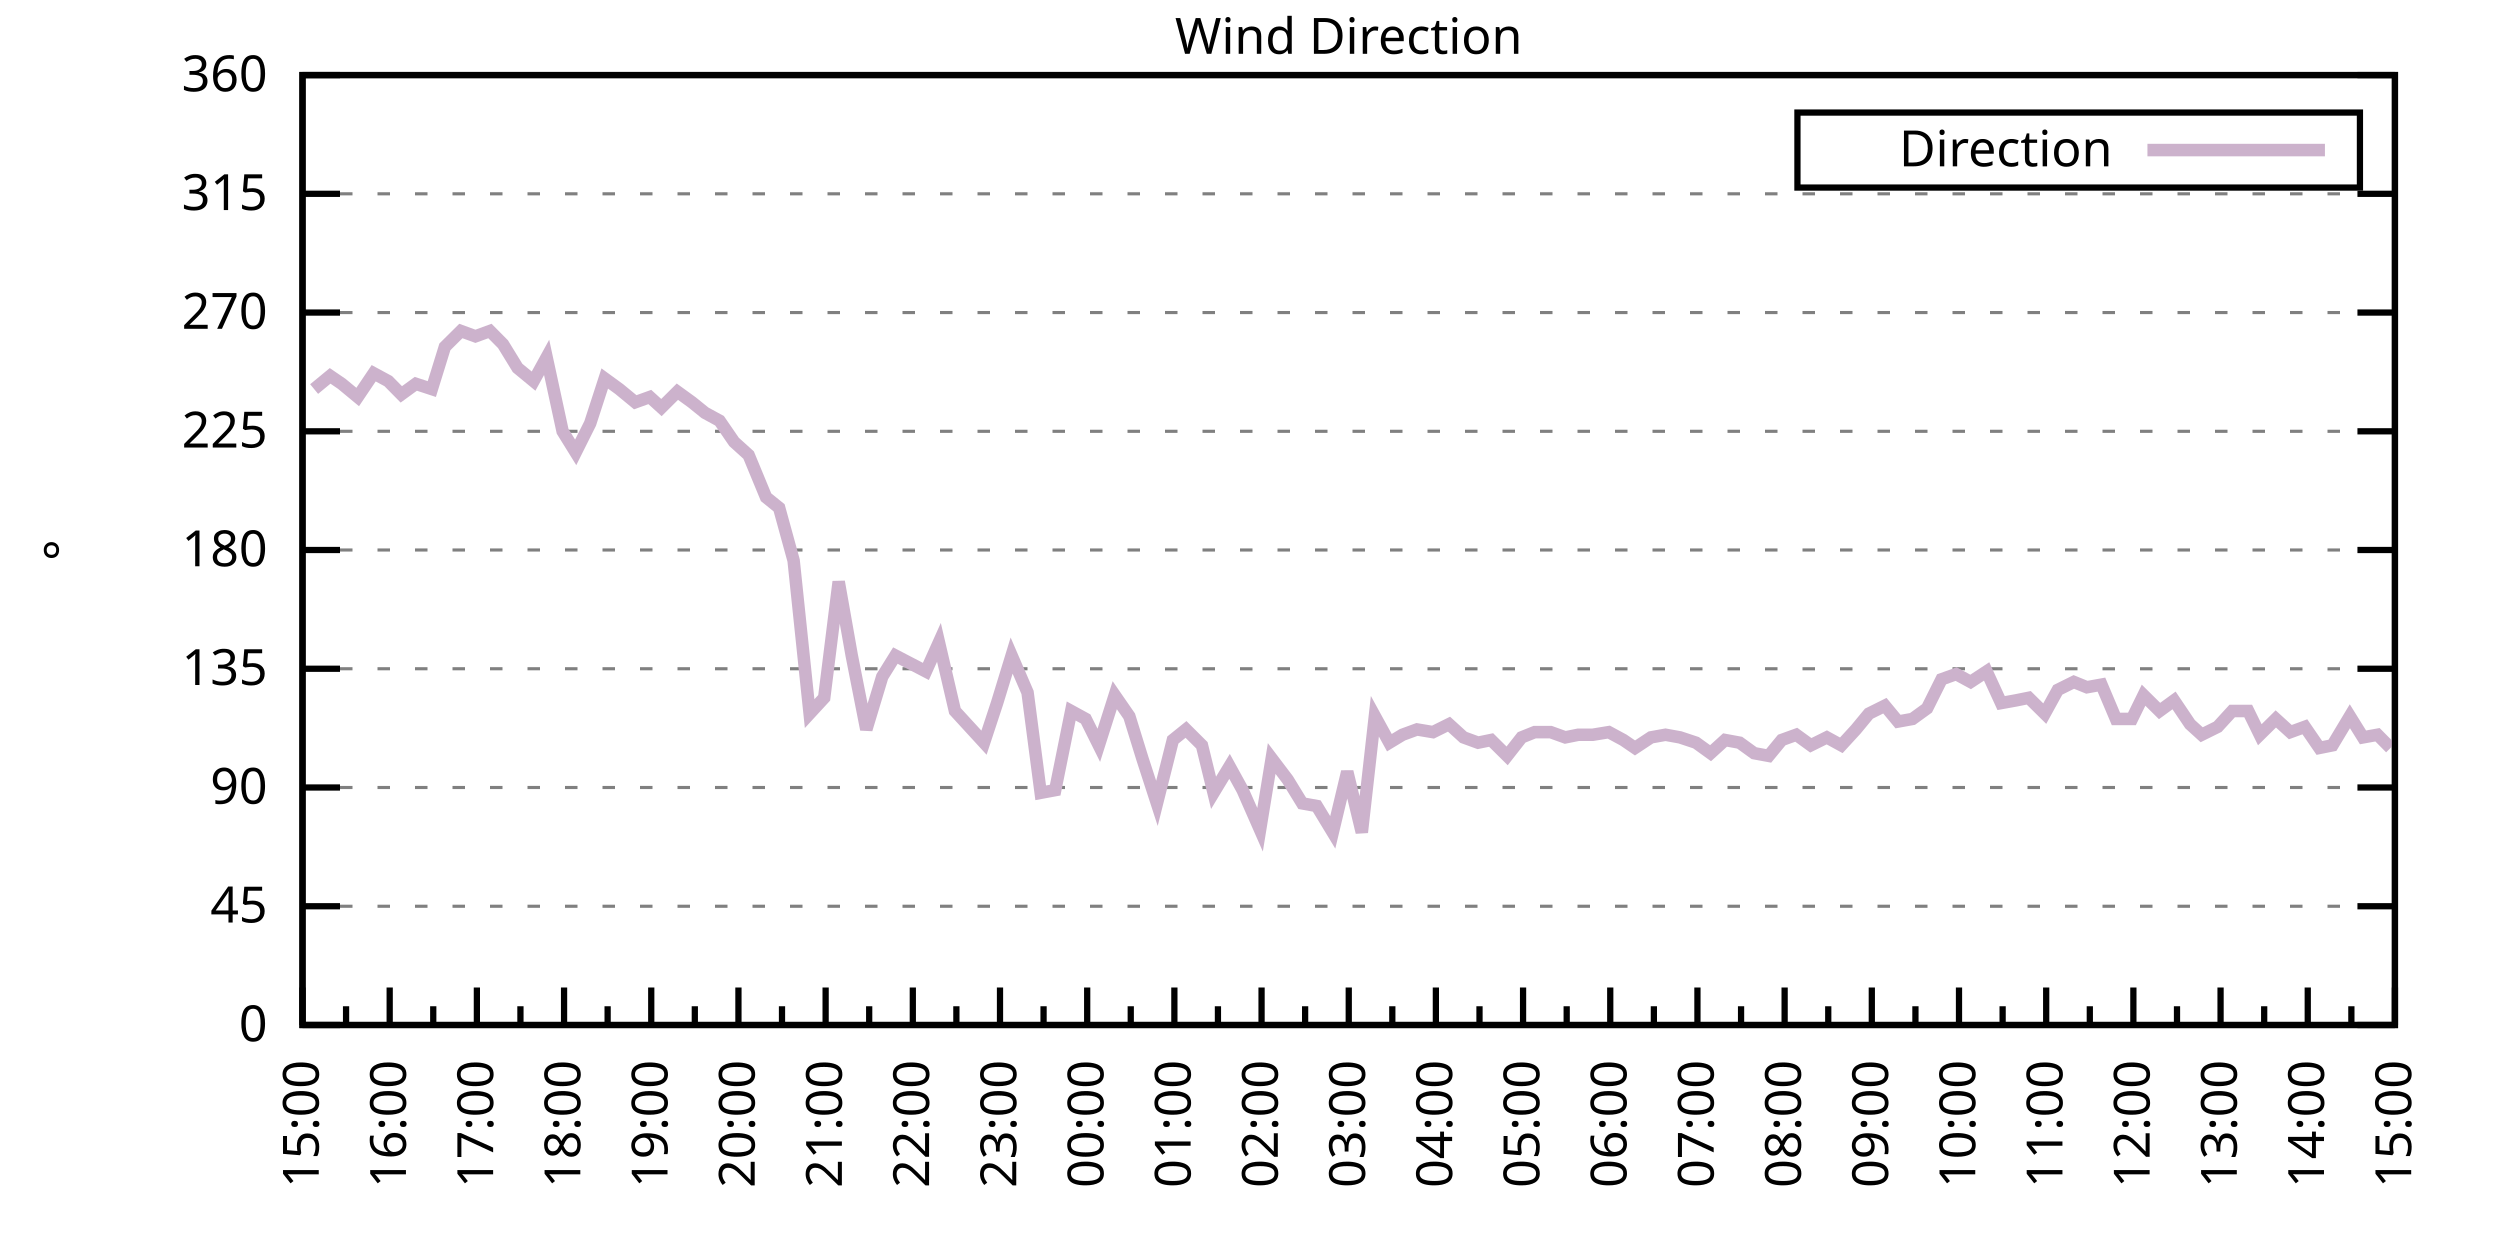
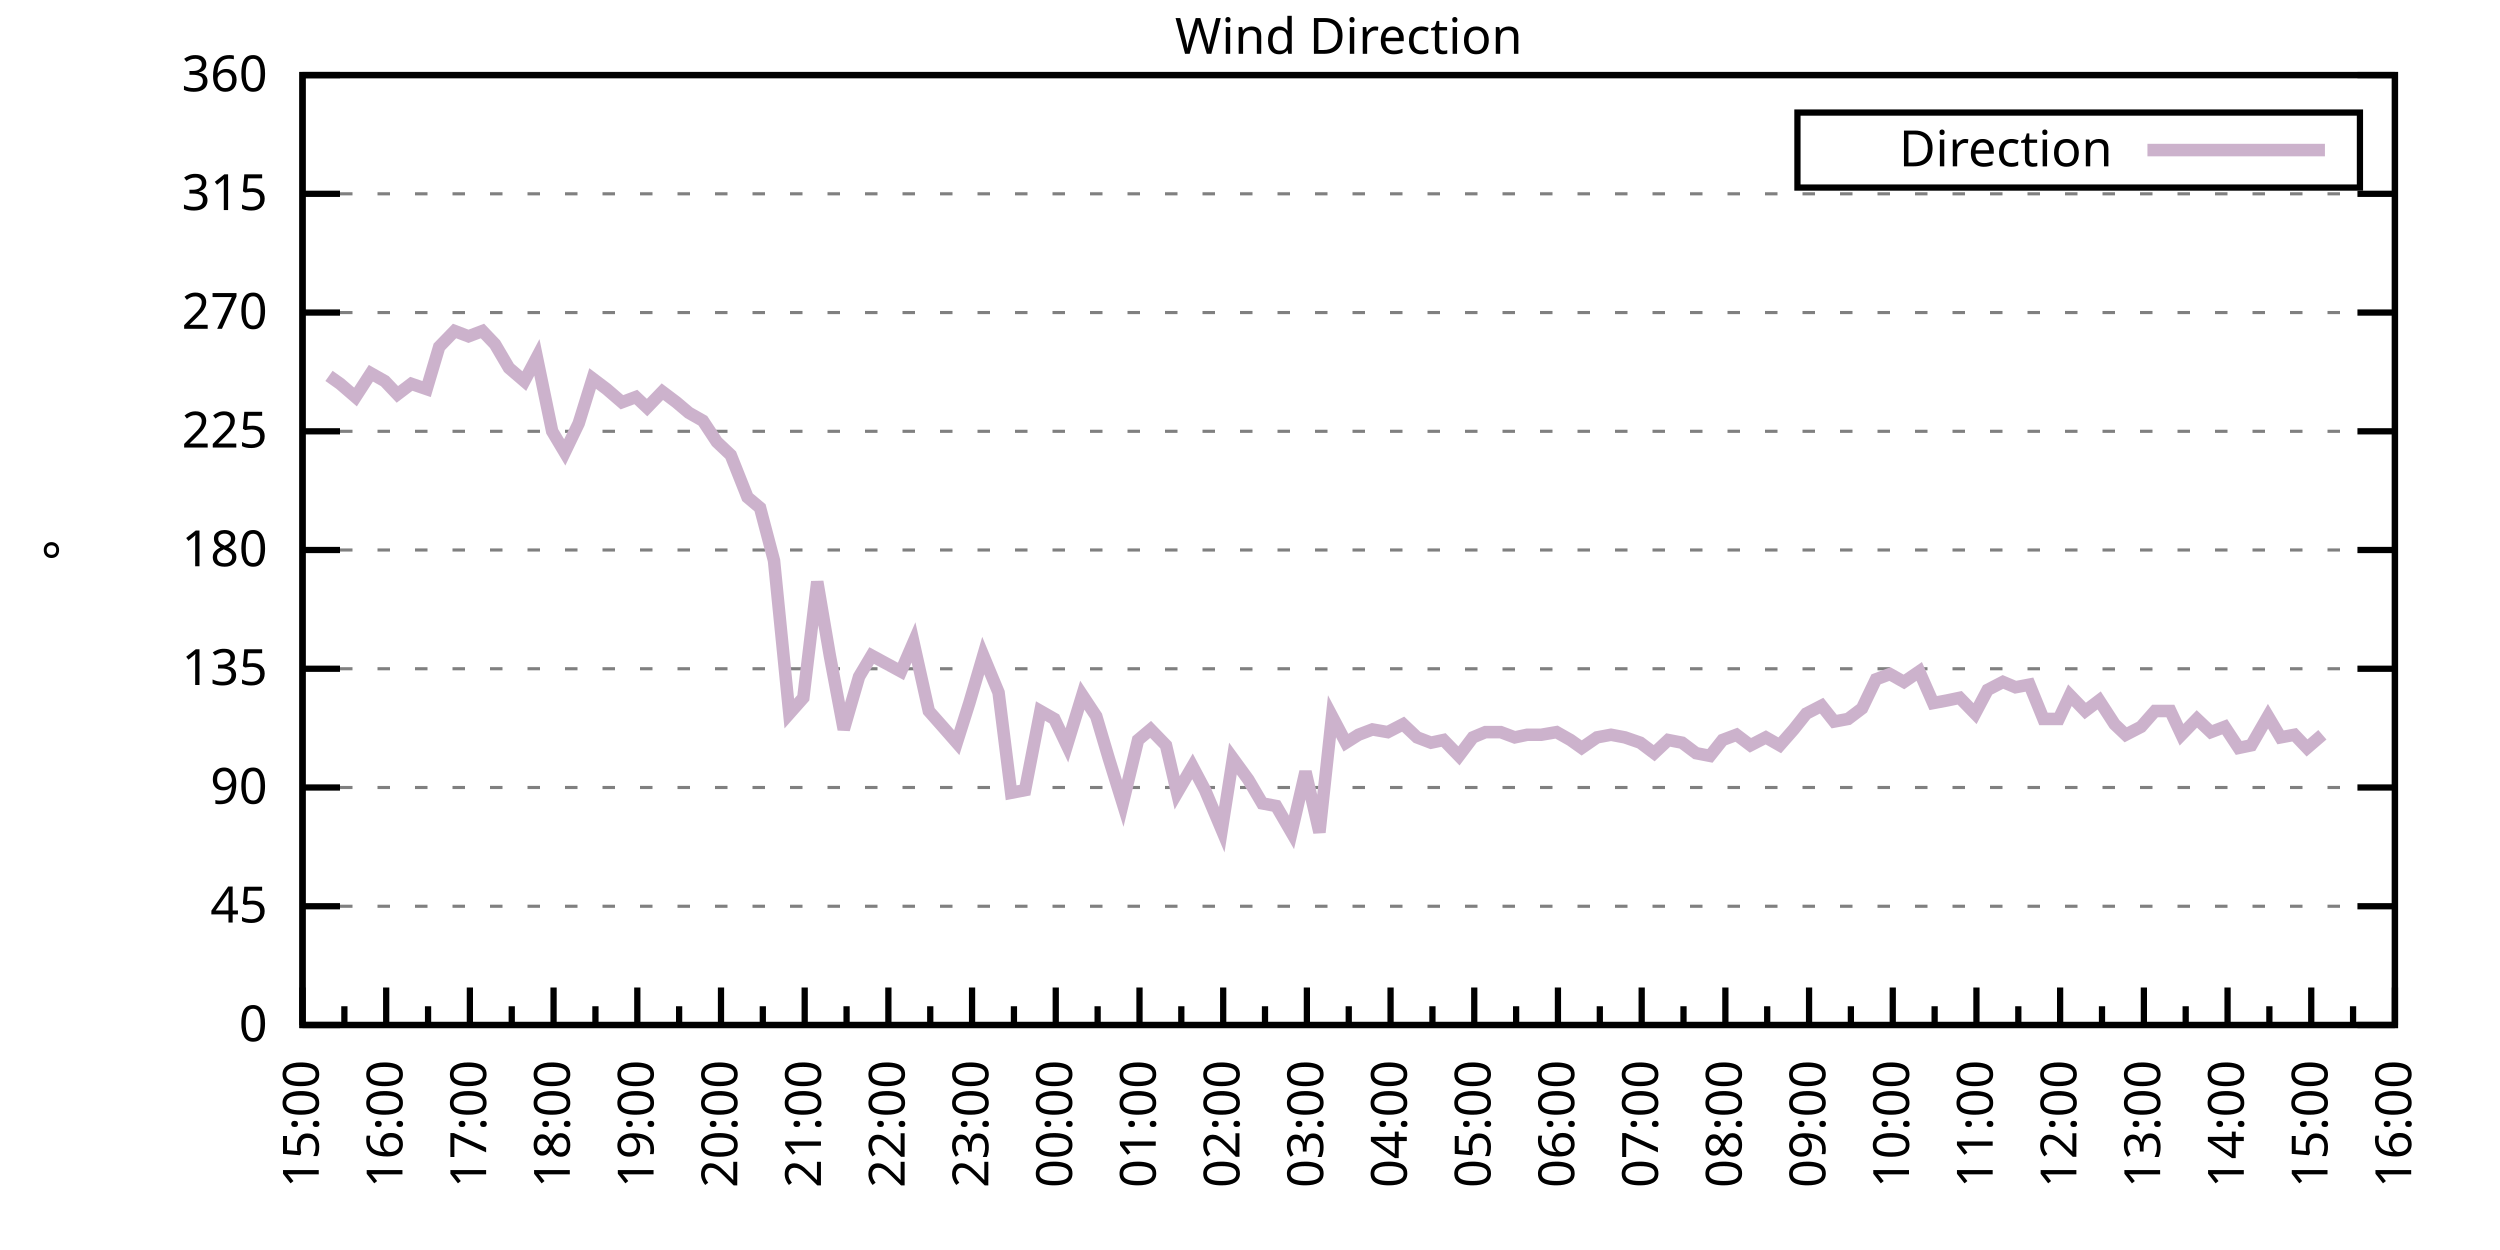
<svg xmlns="http://www.w3.org/2000/svg" xmlns:xlink="http://www.w3.org/1999/xlink" width="400" height="200" viewBox="0 0 400 200">
  <g id="gnuplot_canvas">
    <rect x="0" y="0" width="400" height="200" fill="none" />
    <defs>
      <circle id="gpDot" r="0.5" stroke-width="0.5" stroke="currentColor" />
      <path id="gpPt0" stroke-width="0.333" stroke="currentColor" d="M-1,0 h2 M0,-1 v2" />
      <path id="gpPt1" stroke-width="0.333" stroke="currentColor" d="M-1,-1 L1,1 M1,-1 L-1,1" />
      <path id="gpPt2" stroke-width="0.333" stroke="currentColor" d="M-1,0 L1,0 M0,-1 L0,1 M-1,-1 L1,1 M-1,1 L1,-1" />
      <rect id="gpPt3" stroke-width="0.333" stroke="currentColor" x="-1" y="-1" width="2" height="2" />
      <rect id="gpPt4" stroke-width="0.333" stroke="currentColor" fill="currentColor" x="-1" y="-1" width="2" height="2" />
      <circle id="gpPt5" stroke-width="0.333" stroke="currentColor" cx="0" cy="0" r="1" />
      <use xlink:href="#gpPt5" id="gpPt6" fill="currentColor" stroke="none" />
      <path id="gpPt7" stroke-width="0.333" stroke="currentColor" d="M0,-1.33 L-1.33,0.67 L1.33,0.67 z" />
      <use xlink:href="#gpPt7" id="gpPt8" fill="currentColor" stroke="none" />
      <use xlink:href="#gpPt7" id="gpPt9" stroke="currentColor" transform="rotate(180)" />
      <use xlink:href="#gpPt9" id="gpPt10" fill="currentColor" stroke="none" />
      <use xlink:href="#gpPt3" id="gpPt11" stroke="currentColor" transform="rotate(45)" />
      <use xlink:href="#gpPt11" id="gpPt12" fill="currentColor" stroke="none" />
      <path id="gpPt13" stroke-width="0.333" stroke="currentColor" d="M0,1.330 L1.265,0.411 L0.782,-1.067 L-0.782,-1.076 L-1.265,0.411 z" />
      <use xlink:href="#gpPt13" id="gpPt14" fill="currentColor" stroke="none" />
      <filter id="textbox" filterUnits="objectBoundingBox" x="0" y="0" height="1" width="1">
        <feFlood flood-color="white" flood-opacity="1" result="bgnd" />
        <feComposite in="SourceGraphic" in2="bgnd" operator="atop" />
      </filter>
      <filter id="greybox" filterUnits="objectBoundingBox" x="0" y="0" height="1" width="1">
        <feFlood flood-color="lightgrey" flood-opacity="1" result="grey" />
        <feComposite in="SourceGraphic" in2="grey" operator="atop" />
      </filter>
    </defs>
    <g fill="none" color="white" stroke="currentColor" stroke-width="1.00" stroke-linecap="butt" stroke-linejoin="miter">
</g>
    <g fill="none" color="black" stroke="currentColor" stroke-width="1.00" stroke-linecap="butt" stroke-linejoin="miter">
      <g stroke="none" shape-rendering="crispEdges">
        <polygon fill="rgb(255, 255, 255)" points="48.40,164.00 383.18,164.00 383.18,12.02 48.40,12.02 " />
      </g>
    </g>
    <g fill="none" color="black" stroke="currentColor" stroke-width="1.00" stroke-linecap="butt" stroke-linejoin="miter">
</g>
    <g fill="none" color="black" stroke="black" stroke-width="0.50" stroke-linecap="butt" stroke-linejoin="miter">
</g>
    <g fill="none" color="gray" stroke="currentColor" stroke-width="0.50" stroke-linecap="butt" stroke-linejoin="miter">
      <path stroke="gray" stroke-dasharray="2,4" class="gridline" d="M48.40,164.00 L383.19,164.00  " />
    </g>
    <g fill="none" color="gray" stroke="gray" stroke-width="1.00" stroke-linecap="butt" stroke-linejoin="miter">
</g>
    <g fill="none" color="black" stroke="currentColor" stroke-width="1.00" stroke-linecap="butt" stroke-linejoin="miter">
      <path stroke="black" d="M48.40,164.00 L54.40,164.00 M383.19,164.00 L377.19,164.00  " />
      <g transform="translate(42.80,166.60)" stroke="none" fill="black" font-family="Sans" font-size="8.00" text-anchor="end">
        <text>
          <tspan font-family="Sans"> 0</tspan>
        </text>
      </g>
    </g>
    <g fill="none" color="black" stroke="currentColor" stroke-width="1.00" stroke-linecap="butt" stroke-linejoin="miter">
</g>
    <g fill="none" color="black" stroke="black" stroke-width="0.50" stroke-linecap="butt" stroke-linejoin="miter">
</g>
    <g fill="none" color="gray" stroke="currentColor" stroke-width="0.50" stroke-linecap="butt" stroke-linejoin="miter">
      <path stroke="gray" stroke-dasharray="2,4" class="gridline" d="M48.40,145.00 L383.19,145.00  " />
    </g>
    <g fill="none" color="gray" stroke="gray" stroke-width="1.00" stroke-linecap="butt" stroke-linejoin="miter">
</g>
    <g fill="none" color="black" stroke="currentColor" stroke-width="1.00" stroke-linecap="butt" stroke-linejoin="miter">
      <path stroke="black" d="M48.40,145.00 L54.40,145.00 M383.19,145.00 L377.19,145.00  " />
      <g transform="translate(42.80,147.60)" stroke="none" fill="black" font-family="Sans" font-size="8.00" text-anchor="end">
        <text>
          <tspan font-family="Sans"> 45</tspan>
        </text>
      </g>
    </g>
    <g fill="none" color="black" stroke="currentColor" stroke-width="1.00" stroke-linecap="butt" stroke-linejoin="miter">
</g>
    <g fill="none" color="black" stroke="black" stroke-width="0.50" stroke-linecap="butt" stroke-linejoin="miter">
</g>
    <g fill="none" color="gray" stroke="currentColor" stroke-width="0.50" stroke-linecap="butt" stroke-linejoin="miter">
      <path stroke="gray" stroke-dasharray="2,4" class="gridline" d="M48.40,126.00 L383.19,126.00  " />
    </g>
    <g fill="none" color="gray" stroke="gray" stroke-width="1.00" stroke-linecap="butt" stroke-linejoin="miter">
</g>
    <g fill="none" color="black" stroke="currentColor" stroke-width="1.00" stroke-linecap="butt" stroke-linejoin="miter">
      <path stroke="black" d="M48.40,126.00 L54.40,126.00 M383.19,126.00 L377.19,126.00  " />
      <g transform="translate(42.80,128.60)" stroke="none" fill="black" font-family="Sans" font-size="8.00" text-anchor="end">
        <text>
          <tspan font-family="Sans"> 90</tspan>
        </text>
      </g>
    </g>
    <g fill="none" color="black" stroke="currentColor" stroke-width="1.00" stroke-linecap="butt" stroke-linejoin="miter">
</g>
    <g fill="none" color="black" stroke="black" stroke-width="0.50" stroke-linecap="butt" stroke-linejoin="miter">
</g>
    <g fill="none" color="gray" stroke="currentColor" stroke-width="0.50" stroke-linecap="butt" stroke-linejoin="miter">
      <path stroke="gray" stroke-dasharray="2,4" class="gridline" d="M48.40,107.00 L383.19,107.00  " />
    </g>
    <g fill="none" color="gray" stroke="gray" stroke-width="1.00" stroke-linecap="butt" stroke-linejoin="miter">
</g>
    <g fill="none" color="black" stroke="currentColor" stroke-width="1.00" stroke-linecap="butt" stroke-linejoin="miter">
      <path stroke="black" d="M48.40,107.00 L54.40,107.00 M383.19,107.00 L377.19,107.00  " />
      <g transform="translate(42.80,109.60)" stroke="none" fill="black" font-family="Sans" font-size="8.00" text-anchor="end">
        <text>
          <tspan font-family="Sans"> 135</tspan>
        </text>
      </g>
    </g>
    <g fill="none" color="black" stroke="currentColor" stroke-width="1.00" stroke-linecap="butt" stroke-linejoin="miter">
</g>
    <g fill="none" color="black" stroke="black" stroke-width="0.50" stroke-linecap="butt" stroke-linejoin="miter">
</g>
    <g fill="none" color="gray" stroke="currentColor" stroke-width="0.50" stroke-linecap="butt" stroke-linejoin="miter">
      <path stroke="gray" stroke-dasharray="2,4" class="gridline" d="M48.40,88.00 L383.19,88.00  " />
    </g>
    <g fill="none" color="gray" stroke="gray" stroke-width="1.00" stroke-linecap="butt" stroke-linejoin="miter">
</g>
    <g fill="none" color="black" stroke="currentColor" stroke-width="1.00" stroke-linecap="butt" stroke-linejoin="miter">
      <path stroke="black" d="M48.40,88.00 L54.40,88.00 M383.19,88.00 L377.19,88.00  " />
      <g transform="translate(42.80,90.60)" stroke="none" fill="black" font-family="Sans" font-size="8.00" text-anchor="end">
        <text>
          <tspan font-family="Sans"> 180</tspan>
        </text>
      </g>
    </g>
    <g fill="none" color="black" stroke="currentColor" stroke-width="1.00" stroke-linecap="butt" stroke-linejoin="miter">
</g>
    <g fill="none" color="black" stroke="black" stroke-width="0.50" stroke-linecap="butt" stroke-linejoin="miter">
</g>
    <g fill="none" color="gray" stroke="currentColor" stroke-width="0.50" stroke-linecap="butt" stroke-linejoin="miter">
      <path stroke="gray" stroke-dasharray="2,4" class="gridline" d="M48.40,69.01 L383.19,69.01  " />
    </g>
    <g fill="none" color="gray" stroke="gray" stroke-width="1.00" stroke-linecap="butt" stroke-linejoin="miter">
</g>
    <g fill="none" color="black" stroke="currentColor" stroke-width="1.00" stroke-linecap="butt" stroke-linejoin="miter">
      <path stroke="black" d="M48.40,69.01 L54.40,69.01 M383.19,69.01 L377.19,69.01  " />
      <g transform="translate(42.80,71.61)" stroke="none" fill="black" font-family="Sans" font-size="8.00" text-anchor="end">
        <text>
          <tspan font-family="Sans"> 225</tspan>
        </text>
      </g>
    </g>
    <g fill="none" color="black" stroke="currentColor" stroke-width="1.00" stroke-linecap="butt" stroke-linejoin="miter">
</g>
    <g fill="none" color="black" stroke="black" stroke-width="0.50" stroke-linecap="butt" stroke-linejoin="miter">
</g>
    <g fill="none" color="gray" stroke="currentColor" stroke-width="0.50" stroke-linecap="butt" stroke-linejoin="miter">
      <path stroke="gray" stroke-dasharray="2,4" class="gridline" d="M48.40,50.01 L383.19,50.01  " />
    </g>
    <g fill="none" color="gray" stroke="gray" stroke-width="1.00" stroke-linecap="butt" stroke-linejoin="miter">
</g>
    <g fill="none" color="black" stroke="currentColor" stroke-width="1.00" stroke-linecap="butt" stroke-linejoin="miter">
      <path stroke="black" d="M48.40,50.01 L54.40,50.01 M383.19,50.01 L377.19,50.01  " />
      <g transform="translate(42.80,52.61)" stroke="none" fill="black" font-family="Sans" font-size="8.00" text-anchor="end">
        <text>
          <tspan font-family="Sans"> 270</tspan>
        </text>
      </g>
    </g>
    <g fill="none" color="black" stroke="currentColor" stroke-width="1.00" stroke-linecap="butt" stroke-linejoin="miter">
</g>
    <g fill="none" color="black" stroke="black" stroke-width="0.50" stroke-linecap="butt" stroke-linejoin="miter">
</g>
    <g fill="none" color="gray" stroke="currentColor" stroke-width="0.50" stroke-linecap="butt" stroke-linejoin="miter">
      <path stroke="gray" stroke-dasharray="2,4" class="gridline" d="M48.40,31.01 L383.19,31.01  " />
    </g>
    <g fill="none" color="gray" stroke="gray" stroke-width="1.00" stroke-linecap="butt" stroke-linejoin="miter">
</g>
    <g fill="none" color="black" stroke="currentColor" stroke-width="1.00" stroke-linecap="butt" stroke-linejoin="miter">
      <path stroke="black" d="M48.40,31.01 L54.40,31.01 M383.19,31.01 L377.19,31.01  " />
      <g transform="translate(42.80,33.61)" stroke="none" fill="black" font-family="Sans" font-size="8.00" text-anchor="end">
        <text>
          <tspan font-family="Sans"> 315</tspan>
        </text>
      </g>
    </g>
    <g fill="none" color="black" stroke="currentColor" stroke-width="1.00" stroke-linecap="butt" stroke-linejoin="miter">
</g>
    <g fill="none" color="black" stroke="black" stroke-width="0.50" stroke-linecap="butt" stroke-linejoin="miter">
</g>
    <g fill="none" color="gray" stroke="currentColor" stroke-width="0.50" stroke-linecap="butt" stroke-linejoin="miter">
      <path stroke="gray" stroke-dasharray="2,4" class="gridline" d="M48.40,12.01 L383.19,12.01  " />
    </g>
    <g fill="none" color="gray" stroke="gray" stroke-width="1.00" stroke-linecap="butt" stroke-linejoin="miter">
</g>
    <g fill="none" color="black" stroke="currentColor" stroke-width="1.00" stroke-linecap="butt" stroke-linejoin="miter">
      <path stroke="black" d="M48.40,12.01 L54.40,12.01 M383.19,12.01 L377.19,12.01  " />
      <g transform="translate(42.80,14.61)" stroke="none" fill="black" font-family="Sans" font-size="8.00" text-anchor="end">
        <text>
          <tspan font-family="Sans"> 360</tspan>
        </text>
      </g>
    </g>
    <g fill="none" color="black" stroke="currentColor" stroke-width="1.00" stroke-linecap="butt" stroke-linejoin="miter">
      <path stroke="black" d="M48.40,164.00 L48.40,158.00  " />
      <g transform="translate(51.00,169.60) rotate(270)" stroke="none" fill="black" font-family="Sans" font-size="8.00" text-anchor="end">
        <text>
          <tspan font-family="Sans">15:00</tspan>
        </text>
      </g>
    </g>
    <g fill="none" color="black" stroke="currentColor" stroke-width="1.00" stroke-linecap="butt" stroke-linejoin="miter">
-       <path stroke="black" d="M55.37,164.00 L55.37,161.00 M62.35,164.00 L62.35,158.00  " />
-       <g transform="translate(64.95,169.60) rotate(270)" stroke="none" fill="black" font-family="Sans" font-size="8.00" text-anchor="end">
+       <path stroke="black" d="M55.10,164.00 L55.10,161.00 M61.79,164.00 L61.79,158.00  " />
+       <g transform="translate(64.39,169.60) rotate(270)" stroke="none" fill="black" font-family="Sans" font-size="8.00" text-anchor="end">
        <text>
          <tspan font-family="Sans">16:00</tspan>
        </text>
      </g>
    </g>
    <g fill="none" color="black" stroke="currentColor" stroke-width="1.00" stroke-linecap="butt" stroke-linejoin="miter">
-       <path stroke="black" d="M69.32,164.00 L69.32,161.00 M76.30,164.00 L76.30,158.00  " />
-       <g transform="translate(78.90,169.60) rotate(270)" stroke="none" fill="black" font-family="Sans" font-size="8.00" text-anchor="end">
+       <path stroke="black" d="M68.49,164.00 L68.49,161.00 M75.18,164.00 L75.18,158.00  " />
+       <g transform="translate(77.78,169.60) rotate(270)" stroke="none" fill="black" font-family="Sans" font-size="8.00" text-anchor="end">
        <text>
          <tspan font-family="Sans">17:00</tspan>
        </text>
      </g>
    </g>
    <g fill="none" color="black" stroke="currentColor" stroke-width="1.00" stroke-linecap="butt" stroke-linejoin="miter">
-       <path stroke="black" d="M83.27,164.00 L83.27,161.00 M90.25,164.00 L90.25,158.00  " />
-       <g transform="translate(92.85,169.60) rotate(270)" stroke="none" fill="black" font-family="Sans" font-size="8.00" text-anchor="end">
+       <path stroke="black" d="M81.88,164.00 L81.88,161.00 M88.57,164.00 L88.57,158.00  " />
+       <g transform="translate(91.17,169.60) rotate(270)" stroke="none" fill="black" font-family="Sans" font-size="8.00" text-anchor="end">
        <text>
          <tspan font-family="Sans">18:00</tspan>
        </text>
      </g>
    </g>
    <g fill="none" color="black" stroke="currentColor" stroke-width="1.00" stroke-linecap="butt" stroke-linejoin="miter">
-       <path stroke="black" d="M97.22,164.00 L97.22,161.00 M104.20,164.00 L104.20,158.00  " />
-       <g transform="translate(106.80,169.60) rotate(270)" stroke="none" fill="black" font-family="Sans" font-size="8.00" text-anchor="end">
+       <path stroke="black" d="M95.27,164.00 L95.27,161.00 M101.97,164.00 L101.97,158.00  " />
+       <g transform="translate(104.57,169.60) rotate(270)" stroke="none" fill="black" font-family="Sans" font-size="8.00" text-anchor="end">
        <text>
          <tspan font-family="Sans">19:00</tspan>
        </text>
      </g>
    </g>
    <g fill="none" color="black" stroke="currentColor" stroke-width="1.00" stroke-linecap="butt" stroke-linejoin="miter">
-       <path stroke="black" d="M111.17,164.00 L111.17,161.00 M118.15,164.00 L118.15,158.00  " />
-       <g transform="translate(120.75,169.60) rotate(270)" stroke="none" fill="black" font-family="Sans" font-size="8.00" text-anchor="end">
+       <path stroke="black" d="M108.66,164.00 L108.66,161.00 M115.36,164.00 L115.36,158.00  " />
+       <g transform="translate(117.96,169.60) rotate(270)" stroke="none" fill="black" font-family="Sans" font-size="8.00" text-anchor="end">
        <text>
          <tspan font-family="Sans">20:00</tspan>
        </text>
      </g>
    </g>
    <g fill="none" color="black" stroke="currentColor" stroke-width="1.00" stroke-linecap="butt" stroke-linejoin="miter">
-       <path stroke="black" d="M125.12,164.00 L125.12,161.00 M132.10,164.00 L132.10,158.00  " />
-       <g transform="translate(134.70,169.60) rotate(270)" stroke="none" fill="black" font-family="Sans" font-size="8.00" text-anchor="end">
+       <path stroke="black" d="M122.05,164.00 L122.05,161.00 M128.75,164.00 L128.75,158.00  " />
+       <g transform="translate(131.35,169.60) rotate(270)" stroke="none" fill="black" font-family="Sans" font-size="8.00" text-anchor="end">
        <text>
          <tspan font-family="Sans">21:00</tspan>
        </text>
      </g>
    </g>
    <g fill="none" color="black" stroke="currentColor" stroke-width="1.00" stroke-linecap="butt" stroke-linejoin="miter">
-       <path stroke="black" d="M139.07,164.00 L139.07,161.00 M146.05,164.00 L146.05,158.00  " />
-       <g transform="translate(148.65,169.60) rotate(270)" stroke="none" fill="black" font-family="Sans" font-size="8.00" text-anchor="end">
+       <path stroke="black" d="M135.45,164.00 L135.45,161.00 M142.14,164.00 L142.14,158.00  " />
+       <g transform="translate(144.74,169.60) rotate(270)" stroke="none" fill="black" font-family="Sans" font-size="8.00" text-anchor="end">
        <text>
          <tspan font-family="Sans">22:00</tspan>
        </text>
      </g>
    </g>
    <g fill="none" color="black" stroke="currentColor" stroke-width="1.00" stroke-linecap="butt" stroke-linejoin="miter">
-       <path stroke="black" d="M153.02,164.00 L153.02,161.00 M160.00,164.00 L160.00,158.00  " />
-       <g transform="translate(162.60,169.60) rotate(270)" stroke="none" fill="black" font-family="Sans" font-size="8.00" text-anchor="end">
+       <path stroke="black" d="M148.84,164.00 L148.84,161.00 M155.53,164.00 L155.53,158.00  " />
+       <g transform="translate(158.13,169.60) rotate(270)" stroke="none" fill="black" font-family="Sans" font-size="8.00" text-anchor="end">
        <text>
          <tspan font-family="Sans">23:00</tspan>
        </text>
      </g>
    </g>
    <g fill="none" color="black" stroke="currentColor" stroke-width="1.00" stroke-linecap="butt" stroke-linejoin="miter">
-       <path stroke="black" d="M166.97,164.00 L166.97,161.00 M173.95,164.00 L173.95,158.00  " />
-       <g transform="translate(176.55,169.60) rotate(270)" stroke="none" fill="black" font-family="Sans" font-size="8.00" text-anchor="end">
+       <path stroke="black" d="M162.23,164.00 L162.23,161.00 M168.92,164.00 L168.92,158.00  " />
+       <g transform="translate(171.52,169.60) rotate(270)" stroke="none" fill="black" font-family="Sans" font-size="8.00" text-anchor="end">
        <text>
          <tspan font-family="Sans">00:00</tspan>
        </text>
      </g>
    </g>
    <g fill="none" color="black" stroke="currentColor" stroke-width="1.00" stroke-linecap="butt" stroke-linejoin="miter">
-       <path stroke="black" d="M180.92,164.00 L180.92,161.00 M187.90,164.00 L187.90,158.00  " />
-       <g transform="translate(190.50,169.60) rotate(270)" stroke="none" fill="black" font-family="Sans" font-size="8.00" text-anchor="end">
+       <path stroke="black" d="M175.62,164.00 L175.62,161.00 M182.32,164.00 L182.32,158.00  " />
+       <g transform="translate(184.92,169.60) rotate(270)" stroke="none" fill="black" font-family="Sans" font-size="8.00" text-anchor="end">
        <text>
          <tspan font-family="Sans">01:00</tspan>
        </text>
      </g>
    </g>
    <g fill="none" color="black" stroke="currentColor" stroke-width="1.00" stroke-linecap="butt" stroke-linejoin="miter">
-       <path stroke="black" d="M194.87,164.00 L194.87,161.00 M201.85,164.00 L201.85,158.00  " />
-       <g transform="translate(204.45,169.60) rotate(270)" stroke="none" fill="black" font-family="Sans" font-size="8.00" text-anchor="end">
+       <path stroke="black" d="M189.01,164.00 L189.01,161.00 M195.71,164.00 L195.71,158.00  " />
+       <g transform="translate(198.31,169.60) rotate(270)" stroke="none" fill="black" font-family="Sans" font-size="8.00" text-anchor="end">
        <text>
          <tspan font-family="Sans">02:00</tspan>
        </text>
      </g>
    </g>
    <g fill="none" color="black" stroke="currentColor" stroke-width="1.00" stroke-linecap="butt" stroke-linejoin="miter">
-       <path stroke="black" d="M208.82,164.00 L208.82,161.00 M215.80,164.00 L215.80,158.00  " />
-       <g transform="translate(218.40,169.60) rotate(270)" stroke="none" fill="black" font-family="Sans" font-size="8.00" text-anchor="end">
+       <path stroke="black" d="M202.40,164.00 L202.40,161.00 M209.10,164.00 L209.10,158.00  " />
+       <g transform="translate(211.70,169.60) rotate(270)" stroke="none" fill="black" font-family="Sans" font-size="8.00" text-anchor="end">
        <text>
          <tspan font-family="Sans">03:00</tspan>
        </text>
      </g>
    </g>
    <g fill="none" color="black" stroke="currentColor" stroke-width="1.00" stroke-linecap="butt" stroke-linejoin="miter">
-       <path stroke="black" d="M222.77,164.00 L222.77,161.00 M229.74,164.00 L229.74,158.00  " />
-       <g transform="translate(232.34,169.60) rotate(270)" stroke="none" fill="black" font-family="Sans" font-size="8.00" text-anchor="end">
+       <path stroke="black" d="M215.80,164.00 L215.80,161.00 M222.49,164.00 L222.49,158.00  " />
+       <g transform="translate(225.09,169.60) rotate(270)" stroke="none" fill="black" font-family="Sans" font-size="8.00" text-anchor="end">
        <text>
          <tspan font-family="Sans">04:00</tspan>
        </text>
      </g>
    </g>
    <g fill="none" color="black" stroke="currentColor" stroke-width="1.00" stroke-linecap="butt" stroke-linejoin="miter">
-       <path stroke="black" d="M236.72,164.00 L236.72,161.00 M243.69,164.00 L243.69,158.00  " />
-       <g transform="translate(246.29,169.60) rotate(270)" stroke="none" fill="black" font-family="Sans" font-size="8.00" text-anchor="end">
+       <path stroke="black" d="M229.19,164.00 L229.19,161.00 M235.88,164.00 L235.88,158.00  " />
+       <g transform="translate(238.48,169.60) rotate(270)" stroke="none" fill="black" font-family="Sans" font-size="8.00" text-anchor="end">
        <text>
          <tspan font-family="Sans">05:00</tspan>
        </text>
      </g>
    </g>
    <g fill="none" color="black" stroke="currentColor" stroke-width="1.00" stroke-linecap="butt" stroke-linejoin="miter">
-       <path stroke="black" d="M250.67,164.00 L250.67,161.00 M257.64,164.00 L257.64,158.00  " />
-       <g transform="translate(260.24,169.60) rotate(270)" stroke="none" fill="black" font-family="Sans" font-size="8.00" text-anchor="end">
+       <path stroke="black" d="M242.58,164.00 L242.58,161.00 M249.27,164.00 L249.27,158.00  " />
+       <g transform="translate(251.87,169.60) rotate(270)" stroke="none" fill="black" font-family="Sans" font-size="8.00" text-anchor="end">
        <text>
          <tspan font-family="Sans">06:00</tspan>
        </text>
      </g>
    </g>
    <g fill="none" color="black" stroke="currentColor" stroke-width="1.00" stroke-linecap="butt" stroke-linejoin="miter">
-       <path stroke="black" d="M264.62,164.00 L264.62,161.00 M271.59,164.00 L271.59,158.00  " />
-       <g transform="translate(274.19,169.60) rotate(270)" stroke="none" fill="black" font-family="Sans" font-size="8.00" text-anchor="end">
+       <path stroke="black" d="M255.97,164.00 L255.97,161.00 M262.67,164.00 L262.67,158.00  " />
+       <g transform="translate(265.27,169.60) rotate(270)" stroke="none" fill="black" font-family="Sans" font-size="8.00" text-anchor="end">
        <text>
          <tspan font-family="Sans">07:00</tspan>
        </text>
      </g>
    </g>
    <g fill="none" color="black" stroke="currentColor" stroke-width="1.00" stroke-linecap="butt" stroke-linejoin="miter">
-       <path stroke="black" d="M278.57,164.00 L278.57,161.00 M285.54,164.00 L285.54,158.00  " />
-       <g transform="translate(288.14,169.60) rotate(270)" stroke="none" fill="black" font-family="Sans" font-size="8.00" text-anchor="end">
+       <path stroke="black" d="M269.36,164.00 L269.36,161.00 M276.06,164.00 L276.06,158.00  " />
+       <g transform="translate(278.66,169.60) rotate(270)" stroke="none" fill="black" font-family="Sans" font-size="8.00" text-anchor="end">
        <text>
          <tspan font-family="Sans">08:00</tspan>
        </text>
      </g>
    </g>
    <g fill="none" color="black" stroke="currentColor" stroke-width="1.00" stroke-linecap="butt" stroke-linejoin="miter">
-       <path stroke="black" d="M292.52,164.00 L292.52,161.00 M299.49,164.00 L299.49,158.00  " />
-       <g transform="translate(302.09,169.60) rotate(270)" stroke="none" fill="black" font-family="Sans" font-size="8.00" text-anchor="end">
+       <path stroke="black" d="M282.75,164.00 L282.75,161.00 M289.45,164.00 L289.45,158.00  " />
+       <g transform="translate(292.05,169.60) rotate(270)" stroke="none" fill="black" font-family="Sans" font-size="8.00" text-anchor="end">
        <text>
          <tspan font-family="Sans">09:00</tspan>
        </text>
      </g>
    </g>
    <g fill="none" color="black" stroke="currentColor" stroke-width="1.00" stroke-linecap="butt" stroke-linejoin="miter">
-       <path stroke="black" d="M306.47,164.00 L306.47,161.00 M313.44,164.00 L313.44,158.00  " />
-       <g transform="translate(316.04,169.60) rotate(270)" stroke="none" fill="black" font-family="Sans" font-size="8.00" text-anchor="end">
+       <path stroke="black" d="M296.14,164.00 L296.14,161.00 M302.84,164.00 L302.84,158.00  " />
+       <g transform="translate(305.44,169.60) rotate(270)" stroke="none" fill="black" font-family="Sans" font-size="8.00" text-anchor="end">
        <text>
          <tspan font-family="Sans">10:00</tspan>
        </text>
      </g>
    </g>
    <g fill="none" color="black" stroke="currentColor" stroke-width="1.00" stroke-linecap="butt" stroke-linejoin="miter">
-       <path stroke="black" d="M320.42,164.00 L320.42,161.00 M327.39,164.00 L327.39,158.00  " />
-       <g transform="translate(329.99,169.60) rotate(270)" stroke="none" fill="black" font-family="Sans" font-size="8.00" text-anchor="end">
+       <path stroke="black" d="M309.54,164.00 L309.54,161.00 M316.23,164.00 L316.23,158.00  " />
+       <g transform="translate(318.83,169.60) rotate(270)" stroke="none" fill="black" font-family="Sans" font-size="8.00" text-anchor="end">
        <text>
          <tspan font-family="Sans">11:00</tspan>
        </text>
      </g>
    </g>
    <g fill="none" color="black" stroke="currentColor" stroke-width="1.00" stroke-linecap="butt" stroke-linejoin="miter">
-       <path stroke="black" d="M334.37,164.00 L334.37,161.00 M341.34,164.00 L341.34,158.00  " />
-       <g transform="translate(343.94,169.60) rotate(270)" stroke="none" fill="black" font-family="Sans" font-size="8.00" text-anchor="end">
+       <path stroke="black" d="M322.93,164.00 L322.93,161.00 M329.62,164.00 L329.62,158.00  " />
+       <g transform="translate(332.22,169.60) rotate(270)" stroke="none" fill="black" font-family="Sans" font-size="8.00" text-anchor="end">
        <text>
          <tspan font-family="Sans">12:00</tspan>
        </text>
      </g>
    </g>
    <g fill="none" color="black" stroke="currentColor" stroke-width="1.00" stroke-linecap="butt" stroke-linejoin="miter">
-       <path stroke="black" d="M348.32,164.00 L348.32,161.00 M355.29,164.00 L355.29,158.00  " />
-       <g transform="translate(357.89,169.60) rotate(270)" stroke="none" fill="black" font-family="Sans" font-size="8.00" text-anchor="end">
+       <path stroke="black" d="M336.32,164.00 L336.32,161.00 M343.02,164.00 L343.02,158.00  " />
+       <g transform="translate(345.62,169.60) rotate(270)" stroke="none" fill="black" font-family="Sans" font-size="8.00" text-anchor="end">
        <text>
          <tspan font-family="Sans">13:00</tspan>
        </text>
      </g>
    </g>
    <g fill="none" color="black" stroke="currentColor" stroke-width="1.00" stroke-linecap="butt" stroke-linejoin="miter">
-       <path stroke="black" d="M362.27,164.00 L362.27,161.00 M369.24,164.00 L369.24,158.00  " />
-       <g transform="translate(371.84,169.60) rotate(270)" stroke="none" fill="black" font-family="Sans" font-size="8.00" text-anchor="end">
+       <path stroke="black" d="M349.71,164.00 L349.71,161.00 M356.41,164.00 L356.41,158.00  " />
+       <g transform="translate(359.01,169.60) rotate(270)" stroke="none" fill="black" font-family="Sans" font-size="8.00" text-anchor="end">
        <text>
          <tspan font-family="Sans">14:00</tspan>
        </text>
      </g>
    </g>
    <g fill="none" color="black" stroke="currentColor" stroke-width="1.00" stroke-linecap="butt" stroke-linejoin="miter">
-       <path stroke="black" d="M376.22,164.00 L376.22,161.00 M383.19,164.00 L383.19,158.00  " />
+       <path stroke="black" d="M363.10,164.00 L363.10,161.00 M369.80,164.00 L369.80,158.00  " />
+       <g transform="translate(372.40,169.60) rotate(270)" stroke="none" fill="black" font-family="Sans" font-size="8.00" text-anchor="end">
+         <text>
+           <tspan font-family="Sans">15:00</tspan>
+         </text>
+       </g>
+     </g>
+     <g fill="none" color="black" stroke="currentColor" stroke-width="1.00" stroke-linecap="butt" stroke-linejoin="miter">
+       <path stroke="black" d="M376.49,164.00 L376.49,161.00 M383.19,164.00 L383.19,158.00  " />
      <g transform="translate(385.79,169.60) rotate(270)" stroke="none" fill="black" font-family="Sans" font-size="8.00" text-anchor="end">
        <text>
-           <tspan font-family="Sans">15:00</tspan>
+           <tspan font-family="Sans">16:00</tspan>
        </text>
      </g>
    </g>
    <g fill="none" color="black" stroke="currentColor" stroke-width="1.00" stroke-linecap="butt" stroke-linejoin="miter">
</g>
    <g fill="none" color="black" stroke="currentColor" stroke-width="1.00" stroke-linecap="butt" stroke-linejoin="miter">
      <path stroke="black" d="M48.40,12.01 L48.40,164.00 L383.19,164.00 L383.19,12.01 L48.40,12.01 Z  " />
    </g>
    <g fill="none" color="black" stroke="currentColor" stroke-width="1.00" stroke-linecap="butt" stroke-linejoin="miter">
      <g transform="translate(12.80,88.01) rotate(270)" stroke="none" fill="black" font-family="Sans" font-size="8.00" text-anchor="middle">
        <text>
          <tspan font-family="Sans">°</tspan>
        </text>
      </g>
    </g>
    <g fill="none" color="black" stroke="currentColor" stroke-width="1.00" stroke-linecap="butt" stroke-linejoin="miter">
</g>
    <g fill="none" color="black" stroke="currentColor" stroke-width="1.00" stroke-linecap="butt" stroke-linejoin="miter">
      <path stroke="black" d="M287.59,30.01 L287.59,18.01 L377.59,18.01 L377.59,30.01 L287.59,30.01 Z  " />
    </g>
    <g id="Wind_direction_plot_1">
      <g fill="none" color="white" stroke="black" stroke-width="2.00" stroke-linecap="butt" stroke-linejoin="miter">
</g>
      <g fill="none" color="black" stroke="currentColor" stroke-width="2.00" stroke-linecap="butt" stroke-linejoin="miter">
        <g transform="translate(337.99,26.61)" stroke="none" fill="black" font-family="Sans" font-size="8.00" text-anchor="end">
          <text>
            <tspan font-family="Sans">Direction</tspan>
          </text>
        </g>
      </g>
      <g fill="none" color="black" stroke="currentColor" stroke-width="2.00" stroke-linecap="butt" stroke-linejoin="miter">
-         <path stroke="rgb(204, 178, 204)" d="M343.59,24.01 L371.99,24.01 M50.26,62.25 L52.82,60.14 L54.68,61.41 L57.23,63.52 L59.79,59.72 L62.12,60.98   L64.21,63.10 L66.53,61.41 L69.09,62.25 L71.18,55.50 L73.74,52.96 L76.07,53.81 L78.39,52.96 L80.48,55.07   L82.81,58.87 L85.37,60.98 L87.46,57.18 L90.02,69.01 L92.11,72.38 L94.43,67.74 L96.76,60.56 L99.08,62.25   L101.64,64.36 L103.97,63.52 L105.83,65.21 L108.38,62.67 L110.71,64.36 L112.80,66.05 L115.13,67.32 L117.45,70.70   L119.78,72.81 L122.57,79.56 L124.66,81.25 L126.98,89.69 L129.54,114.18 L131.87,111.65 L134.19,93.07 L136.28,104.89   L138.61,116.71 L141.16,108.27 L143.26,104.89 L148.14,107.43 L150.23,102.78 L152.79,113.76 L155.11,116.29 L157.44,118.83   L159.53,112.49 L161.86,104.89 L164.41,110.80 L166.51,126.85 L168.83,126.42 L171.39,113.76 L173.71,115.03 L175.81,119.25   L178.36,111.23 L180.69,114.60 L182.78,121.36 L185.11,128.54 L187.66,118.40 L189.76,116.71 L192.31,119.25 L194.17,126.85   L196.73,122.62 L198.82,126.42 L201.61,132.76 L203.47,121.36 L206.03,124.74 L208.36,128.54 L210.68,128.96 L213.24,133.18   L215.56,123.47 L217.89,133.18 L219.98,114.60 L222.30,118.83 L224.40,117.56 L226.72,116.71 L229.28,117.14 L231.84,115.87   L234.16,117.98 L236.49,118.83 L238.58,118.40 L241.14,120.94 L243.46,117.98 L245.55,117.14 L248.11,117.14 L250.44,117.98   L252.53,117.56 L254.85,117.56 L257.41,117.14 L259.74,118.40 L261.60,119.67 L264.15,117.98 L266.48,117.56 L268.80,117.98   L271.36,118.83 L273.69,120.51 L276.01,118.40 L278.34,118.83 L280.66,120.51 L282.99,120.94 L285.08,118.40 L287.40,117.56   L289.73,119.25 L292.29,117.98 L294.61,119.25 L296.94,116.71 L299.03,114.18 L301.58,112.91 L303.68,115.45 L306.00,115.03   L308.33,113.34 L310.65,108.69 L312.98,107.85 L315.30,109.11 L317.86,107.43 L320.18,112.49 L322.51,112.07 L324.60,111.65   L327.16,114.18 L329.25,110.38 L331.81,109.11 L333.90,109.96 L336.23,109.54 L338.55,115.03 L341.11,115.03 L342.97,111.23   L345.53,113.76 L347.85,112.07 L350.41,115.87 L352.27,117.56 L354.83,116.29 L357.15,113.76 L359.71,113.76 L361.57,117.56   L364.13,115.03 L366.45,117.14 L368.78,116.29 L371.10,119.67 L373.19,119.25 L375.98,114.60 L378.08,117.98 L380.40,117.56   L382.49,119.67  " />
+         <path stroke="rgb(204, 178, 204)" d="M343.59,24.01 L371.99,24.01 M52.64,60.14 L54.43,61.41 L56.88,63.52 L59.34,59.72 L61.57,60.98 L63.58,63.10   L65.81,61.41 L68.26,62.25 L70.27,55.50 L72.73,52.96 L74.96,53.81 L77.19,52.96 L79.20,55.07 L81.43,58.87   L83.89,60.98 L85.90,57.18 L88.35,69.01 L90.36,72.38 L92.59,67.74 L94.82,60.56 L97.06,62.25 L99.51,64.36   L101.74,63.52 L103.53,65.21 L105.98,62.67 L108.22,64.36 L110.22,66.05 L112.46,67.32 L114.69,70.70 L116.92,72.81   L119.60,79.56 L121.61,81.25 L123.84,89.69 L126.29,114.18 L128.53,111.65 L130.76,93.07 L132.77,104.89 L135.00,116.71   L137.45,108.27 L139.46,104.89 L144.15,107.43 L146.16,102.78 L148.61,113.76 L150.85,116.29 L153.08,118.83 L155.09,112.49   L157.32,104.89 L159.77,110.80 L161.78,126.85 L164.01,126.42 L166.47,113.76 L168.70,115.03 L170.71,119.25 L173.17,111.23   L175.40,114.60 L177.41,121.36 L179.64,128.54 L182.09,118.40 L184.10,116.71 L186.56,119.25 L188.34,126.85 L190.80,122.62   L192.81,126.42 L195.48,132.76 L197.27,121.36 L199.73,124.74 L201.96,128.54 L204.19,128.96 L206.64,133.18 L208.88,123.47   L211.11,133.18 L213.12,114.60 L215.35,118.83 L217.36,117.56 L219.59,116.71 L222.04,117.14 L224.50,115.87 L226.73,117.98   L228.96,118.83 L230.97,118.40 L233.43,120.94 L235.66,117.98 L237.67,117.14 L240.12,117.14 L242.36,117.98 L244.36,117.56   L246.60,117.56 L249.05,117.14 L251.28,118.40 L253.07,119.67 L255.52,117.98 L257.76,117.56 L259.99,117.98 L262.44,118.83   L264.67,120.51 L266.91,118.40 L269.14,118.83 L271.37,120.51 L273.60,120.94 L275.61,118.40 L277.84,117.56 L280.07,119.25   L282.53,117.98 L284.76,119.25 L286.99,116.71 L289.00,114.18 L291.46,112.91 L293.47,115.45 L295.70,115.03 L297.93,113.34   L300.16,108.69 L302.39,107.85 L304.63,109.11 L307.08,107.43 L309.31,112.49 L311.54,112.07 L313.55,111.65 L316.01,114.18   L318.02,110.38 L320.47,109.11 L322.48,109.96 L324.71,109.54 L326.95,115.03 L329.40,115.03 L331.19,111.23 L333.64,113.76   L335.87,112.07 L338.33,115.87 L340.11,117.56 L342.57,116.29 L344.80,113.76 L347.26,113.76 L349.04,117.56 L351.50,115.03   L353.73,117.14 L355.96,116.29 L358.19,119.67 L360.20,119.25 L362.88,114.60 L364.89,117.98 L367.12,117.56 L369.13,119.67   L371.58,117.56  " />
      </g>
    </g>
    <g fill="none" color="black" stroke="currentColor" stroke-width="2.00" stroke-linecap="butt" stroke-linejoin="miter">
</g>
    <g fill="none" color="black" stroke="black" stroke-width="1.00" stroke-linecap="butt" stroke-linejoin="miter">
</g>
    <g fill="none" color="black" stroke="currentColor" stroke-width="1.00" stroke-linecap="butt" stroke-linejoin="miter">
      <path stroke="black" d="M48.40,12.01 L48.40,164.00 L383.19,164.00 L383.19,12.01 L48.40,12.01 Z  " />
    </g>
    <g fill="none" color="black" stroke="currentColor" stroke-width="1.00" stroke-linecap="butt" stroke-linejoin="miter">
      <g transform="translate(215.79,8.61)" stroke="none" fill="black" font-family="Sans" font-size="8.00" text-anchor="middle">
        <text>
          <tspan font-family="Sans">Wind Direction</tspan>
        </text>
      </g>
    </g>
    <g fill="none" color="black" stroke="currentColor" stroke-width="1.00" stroke-linecap="butt" stroke-linejoin="miter">
</g>
  </g>
</svg>
